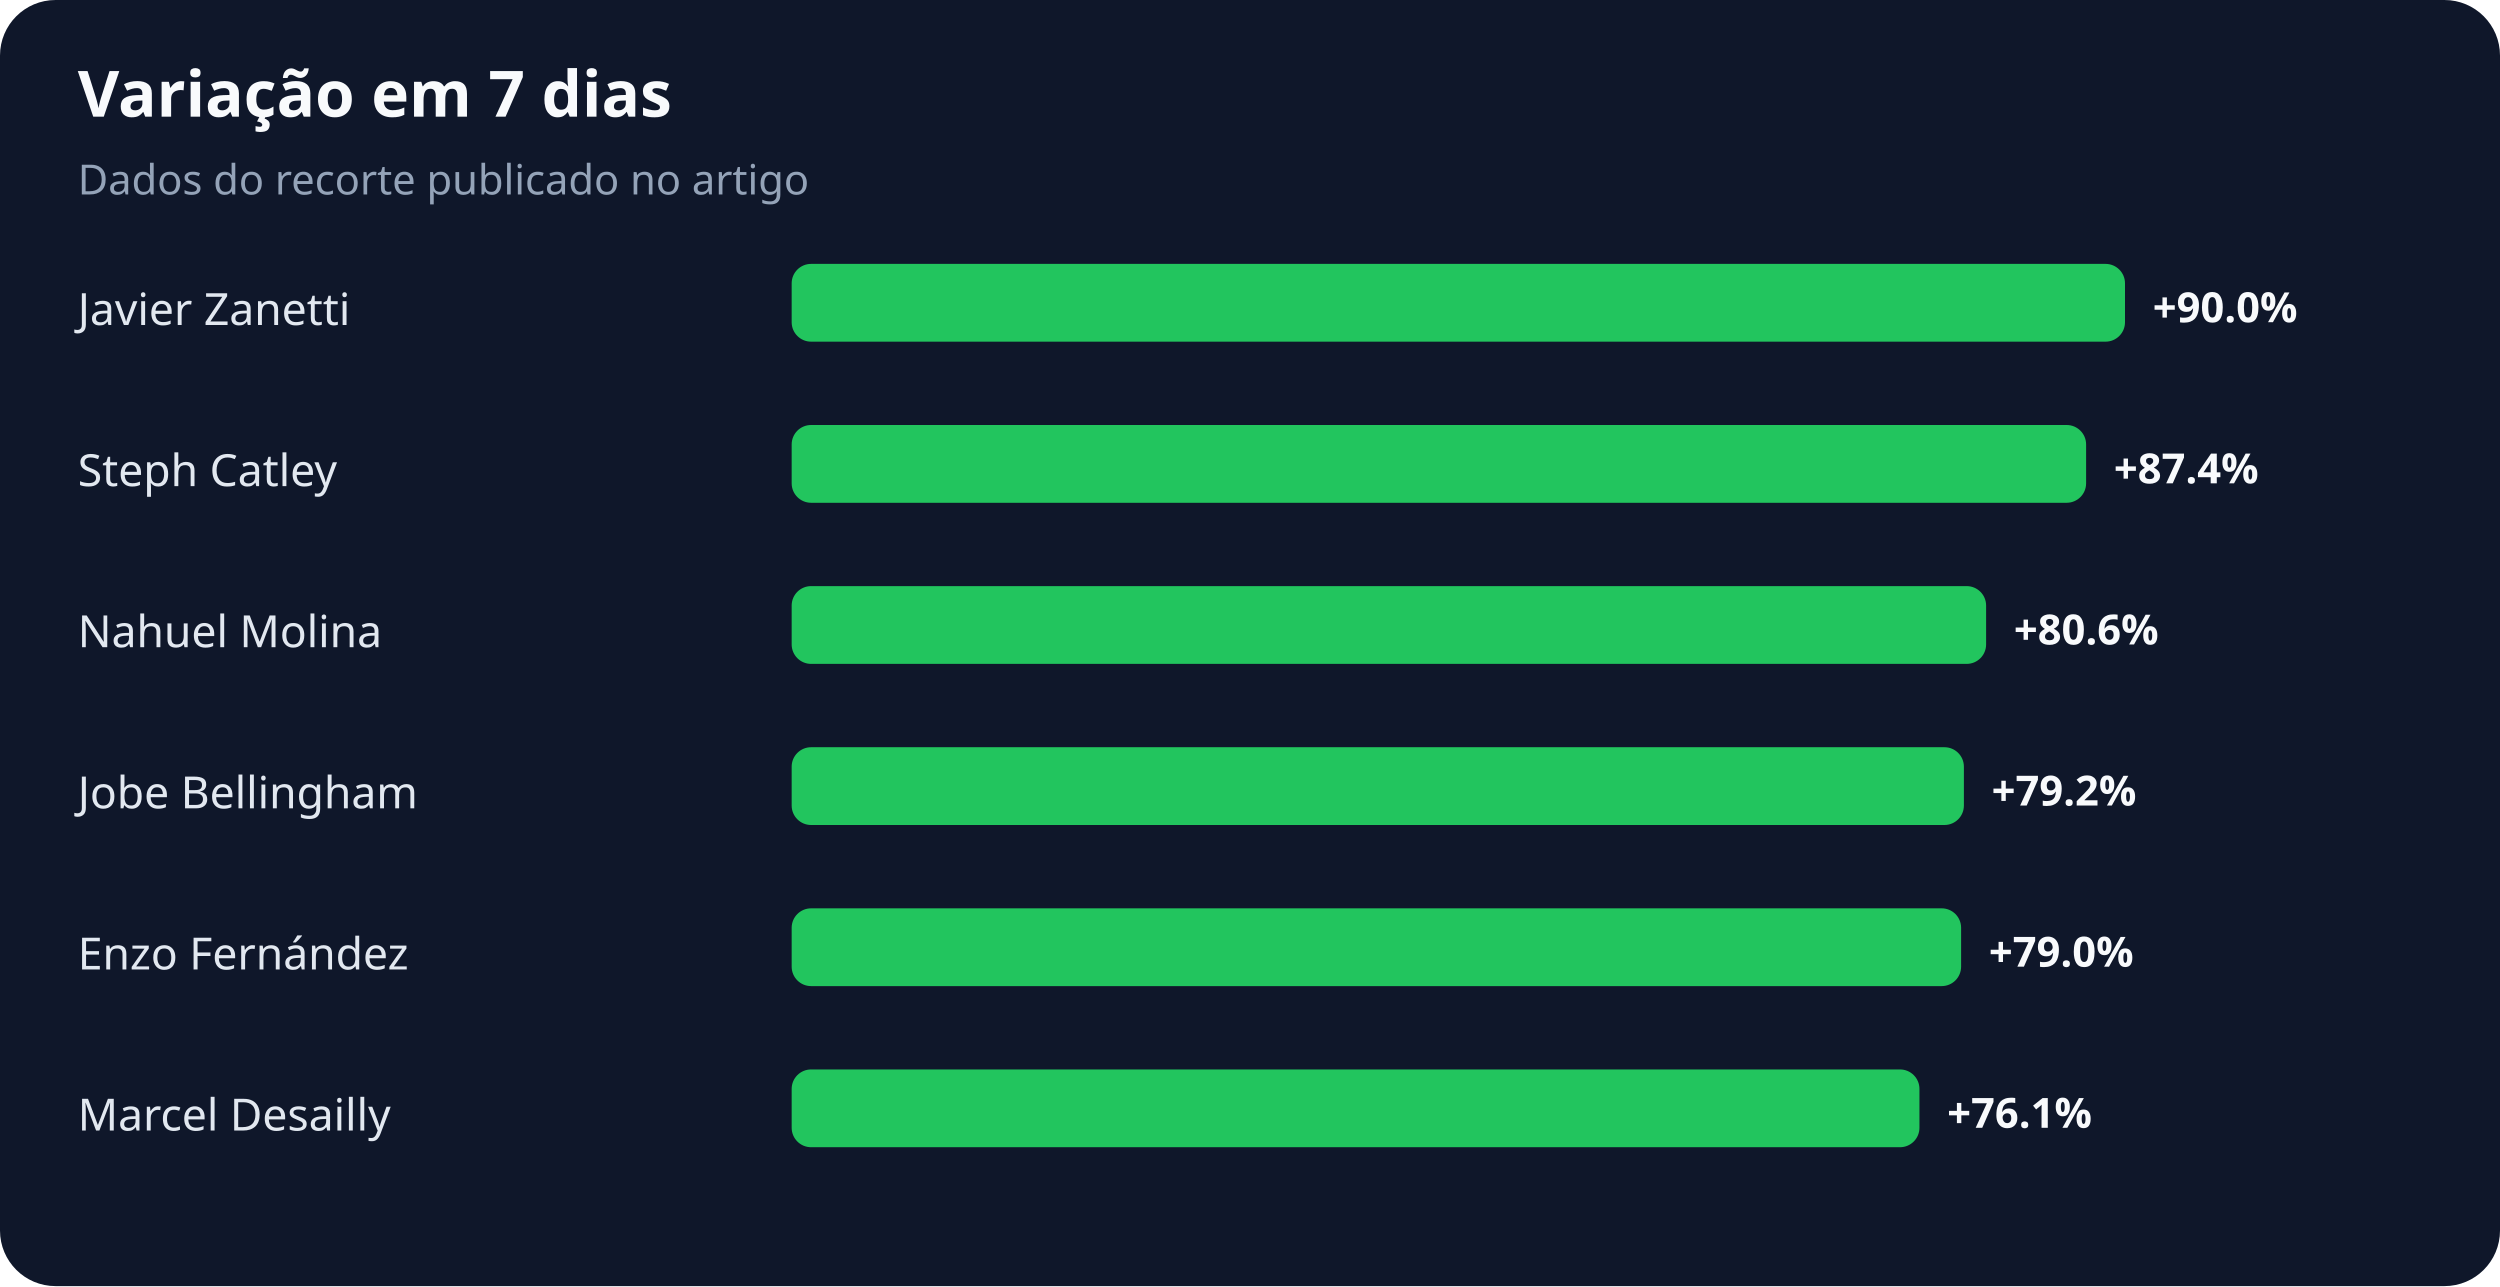
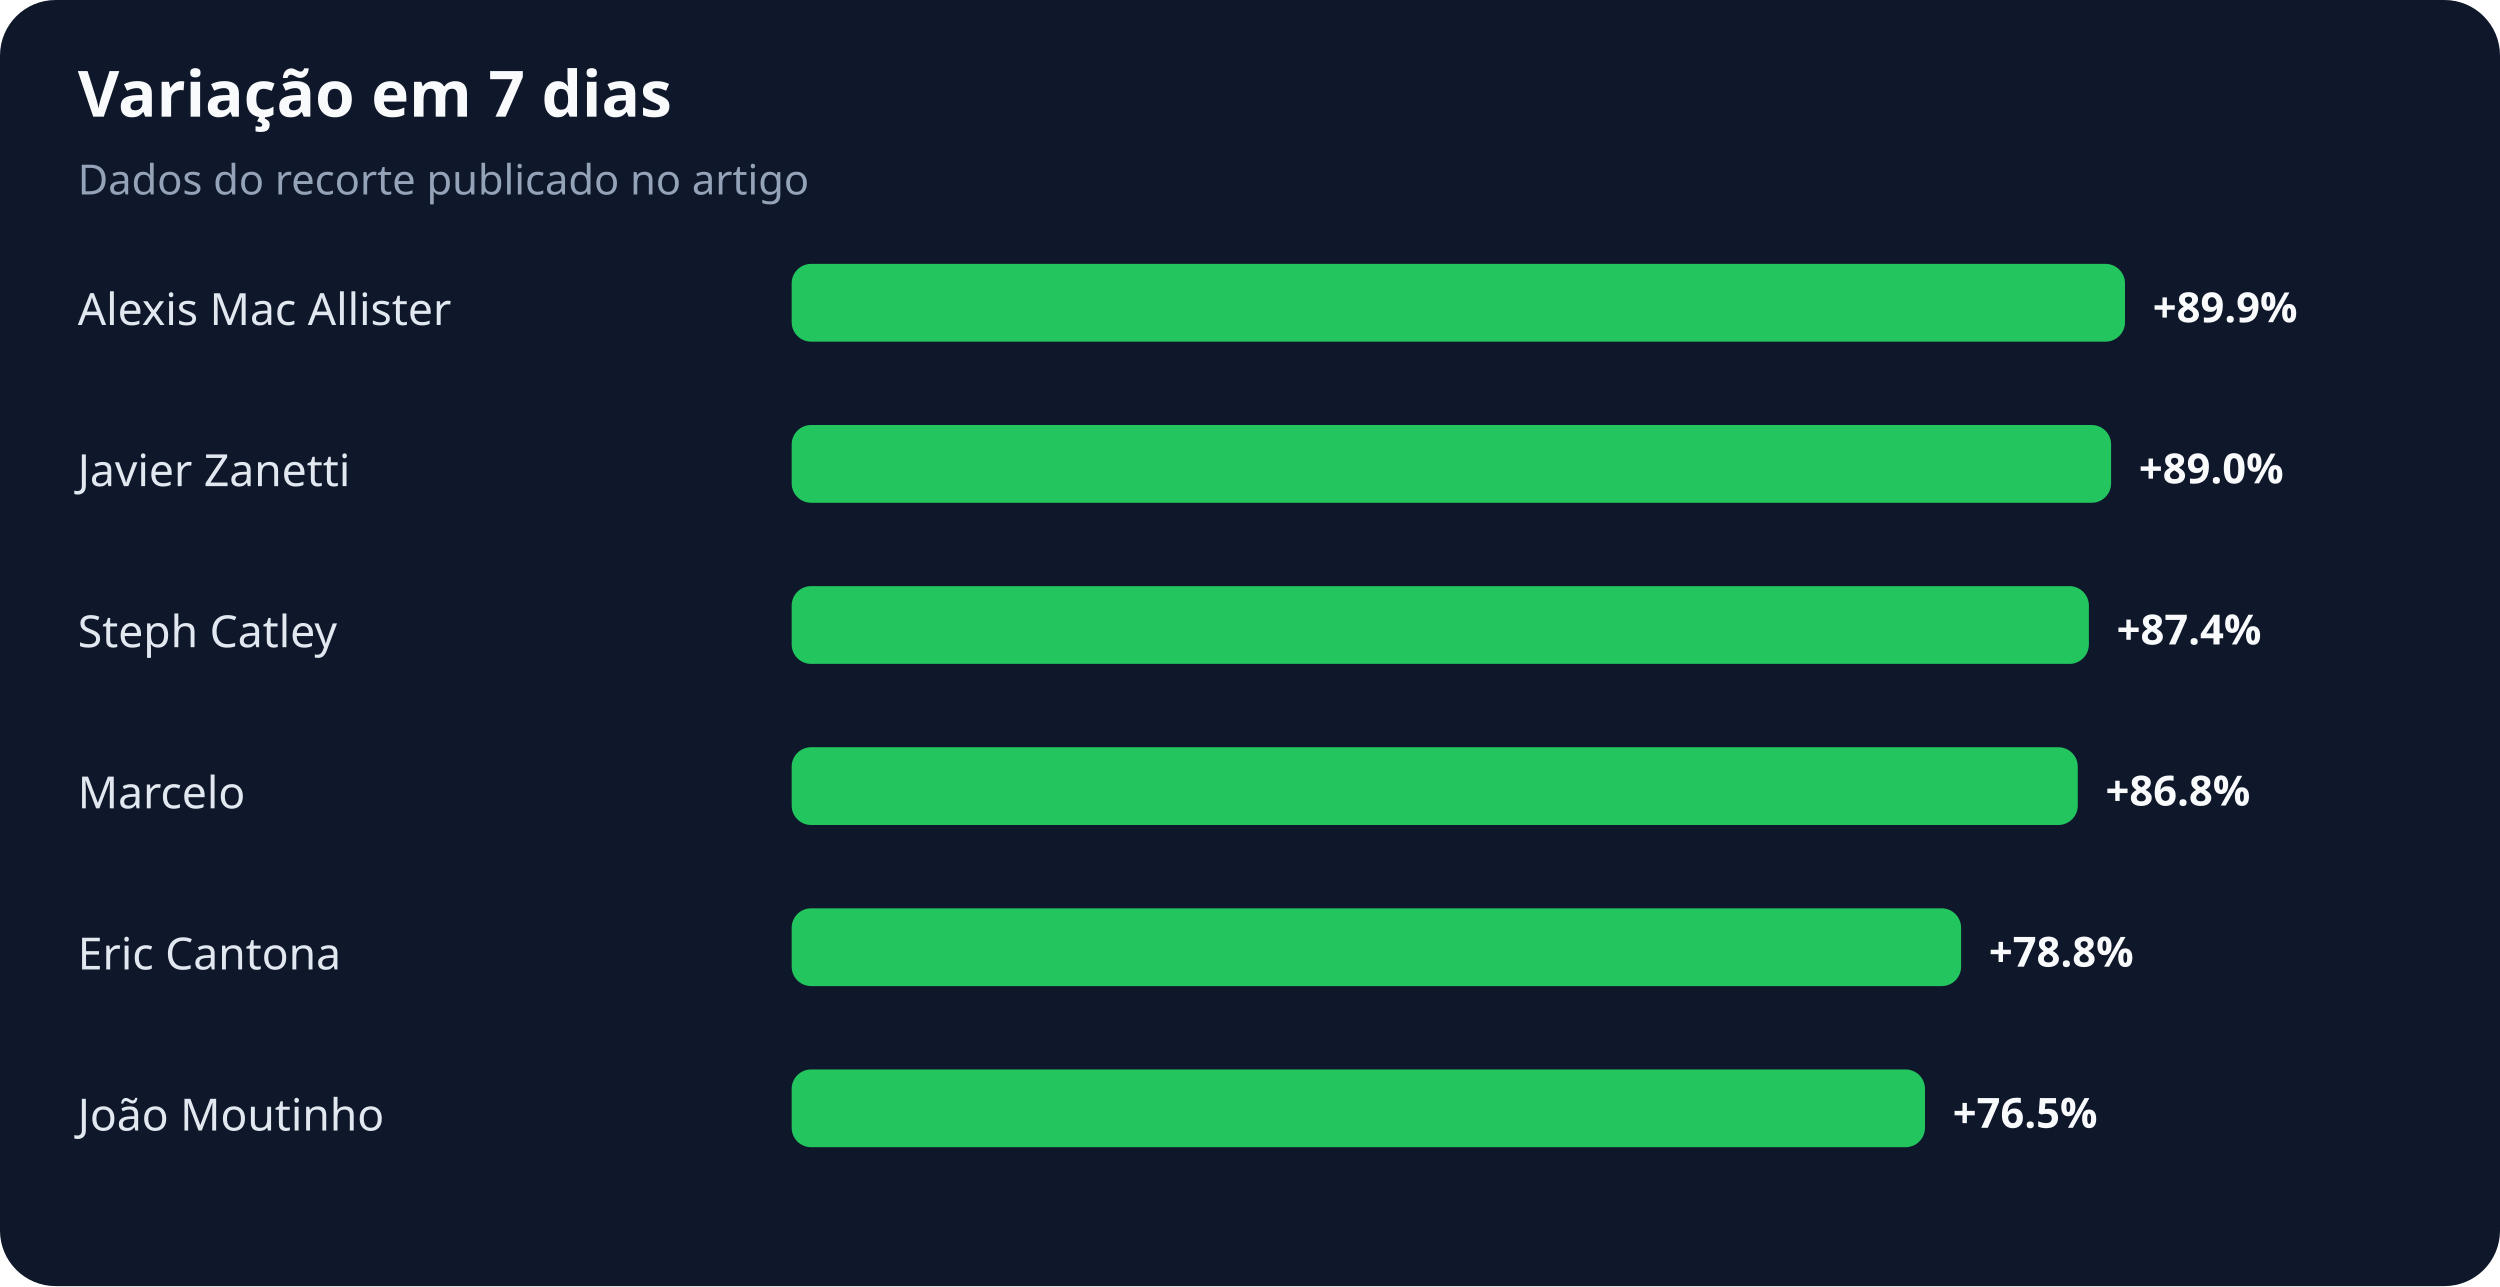
<svg xmlns="http://www.w3.org/2000/svg" width="900" height="463" viewBox="0 0 900 463" role="img" aria-labelledby="title desc">
  <rect width="100%" height="100%" rx="20" fill="#0f172a" />
  <text x="28" y="42" fill="#f8fafc" font-family="system-ui,sans-serif" font-size="23" font-weight="700">Variação em 7 dias</text>
  <text x="28" y="70" fill="#94a3b8" font-family="system-ui,sans-serif" font-size="15">Dados do recorte publicado no artigo</text>
-   <text x="28" y="117" fill="#e2e8f0" font-family="system-ui,sans-serif" font-size="16">Javier Zanetti</text>
+   <text x="28" y="117" fill="#e2e8f0" font-family="system-ui,sans-serif" font-size="16">Alexis Mac Allister</text>
  <rect x="285" y="95" width="480" height="28" rx="7" fill="#22c55e" />
-   <text x="775" y="116" fill="#f8fafc" font-family="system-ui,sans-serif" font-size="15" font-weight="700">+90.0%</text>
-   <text x="28" y="175" fill="#e2e8f0" font-family="system-ui,sans-serif" font-size="16">Steph Catley</text>
-   <rect x="285" y="153" width="466" height="28" rx="7" fill="#22c55e" />
-   <text x="761" y="174" fill="#f8fafc" font-family="system-ui,sans-serif" font-size="15" font-weight="700">+87.4%</text>
-   <text x="28" y="233" fill="#e2e8f0" font-family="system-ui,sans-serif" font-size="16">Nahuel Molina</text>
-   <rect x="285" y="211" width="430" height="28" rx="7" fill="#22c55e" />
-   <text x="725" y="232" fill="#f8fafc" font-family="system-ui,sans-serif" font-size="15" font-weight="700">+80.6%</text>
-   <text x="28" y="291" fill="#e2e8f0" font-family="system-ui,sans-serif" font-size="16">Jobe Bellingham</text>
-   <rect x="285" y="269" width="422" height="28" rx="7" fill="#22c55e" />
-   <text x="717" y="290" fill="#f8fafc" font-family="system-ui,sans-serif" font-size="15" font-weight="700">+79.2%</text>
-   <text x="28" y="349" fill="#e2e8f0" font-family="system-ui,sans-serif" font-size="16">Enzo Fernández</text>
+   <text x="775" y="116" fill="#f8fafc" font-family="system-ui,sans-serif" font-size="15" font-weight="700">+89.9%</text>
+   <text x="28" y="175" fill="#e2e8f0" font-family="system-ui,sans-serif" font-size="16">Javier Zanetti</text>
+   <rect x="285" y="153" width="475" height="28" rx="7" fill="#22c55e" />
+   <text x="770" y="174" fill="#f8fafc" font-family="system-ui,sans-serif" font-size="15" font-weight="700">+89.0%</text>
+   <text x="28" y="233" fill="#e2e8f0" font-family="system-ui,sans-serif" font-size="16">Steph Catley</text>
+   <rect x="285" y="211" width="467" height="28" rx="7" fill="#22c55e" />
+   <text x="762" y="232" fill="#f8fafc" font-family="system-ui,sans-serif" font-size="15" font-weight="700">+87.4%</text>
+   <text x="28" y="291" fill="#e2e8f0" font-family="system-ui,sans-serif" font-size="16">Marcelo</text>
+   <rect x="285" y="269" width="463" height="28" rx="7" fill="#22c55e" />
+   <text x="758" y="290" fill="#f8fafc" font-family="system-ui,sans-serif" font-size="15" font-weight="700">+86.8%</text>
+   <text x="28" y="349" fill="#e2e8f0" font-family="system-ui,sans-serif" font-size="16">Eric Cantona</text>
  <rect x="285" y="327" width="421" height="28" rx="7" fill="#22c55e" />
-   <text x="716" y="348" fill="#f8fafc" font-family="system-ui,sans-serif" font-size="15" font-weight="700">+79.0%</text>
-   <text x="28" y="407" fill="#e2e8f0" font-family="system-ui,sans-serif" font-size="16">Marcel Desailly</text>
-   <rect x="285" y="385" width="406" height="28" rx="7" fill="#22c55e" />
-   <text x="701" y="406" fill="#f8fafc" font-family="system-ui,sans-serif" font-size="15" font-weight="700">+76.1%</text>
+   <text x="716" y="348" fill="#f8fafc" font-family="system-ui,sans-serif" font-size="15" font-weight="700">+78.8%</text>
+   <text x="28" y="407" fill="#e2e8f0" font-family="system-ui,sans-serif" font-size="16">João Moutinho</text>
+   <rect x="285" y="385" width="408" height="28" rx="7" fill="#22c55e" />
+   <text x="703" y="406" fill="#f8fafc" font-family="system-ui,sans-serif" font-size="15" font-weight="700">+76.5%</text>
</svg>
